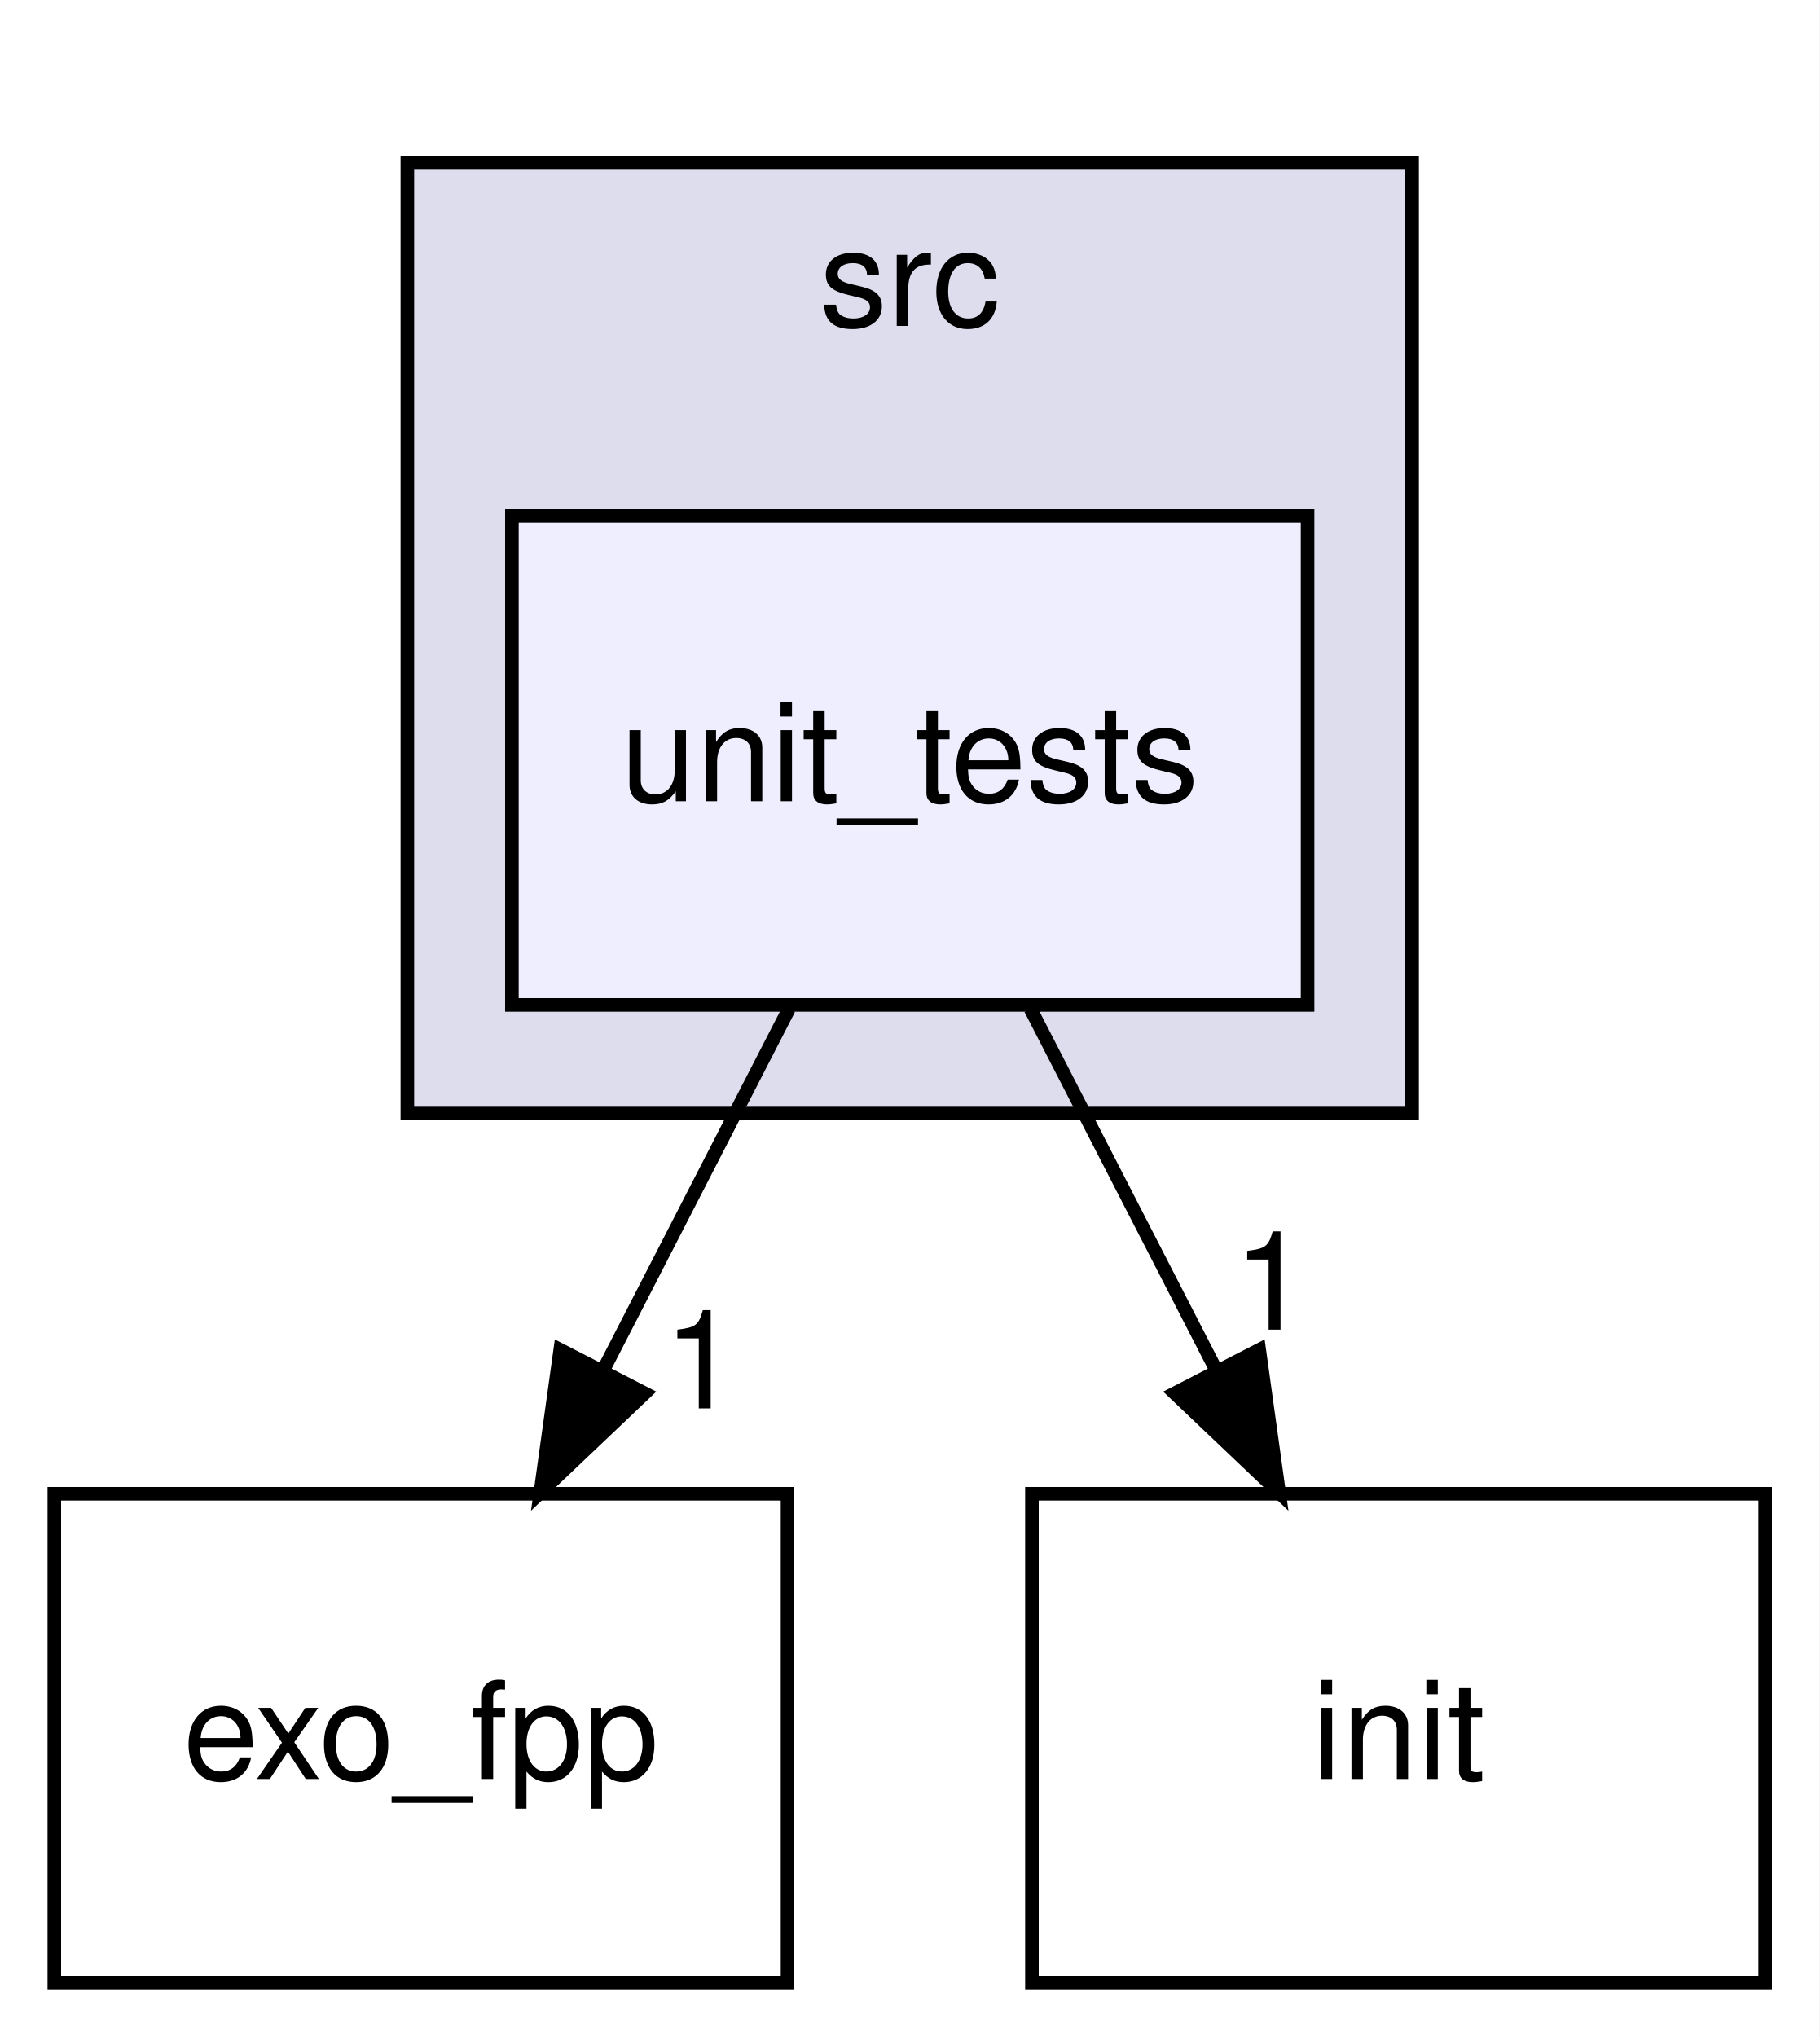
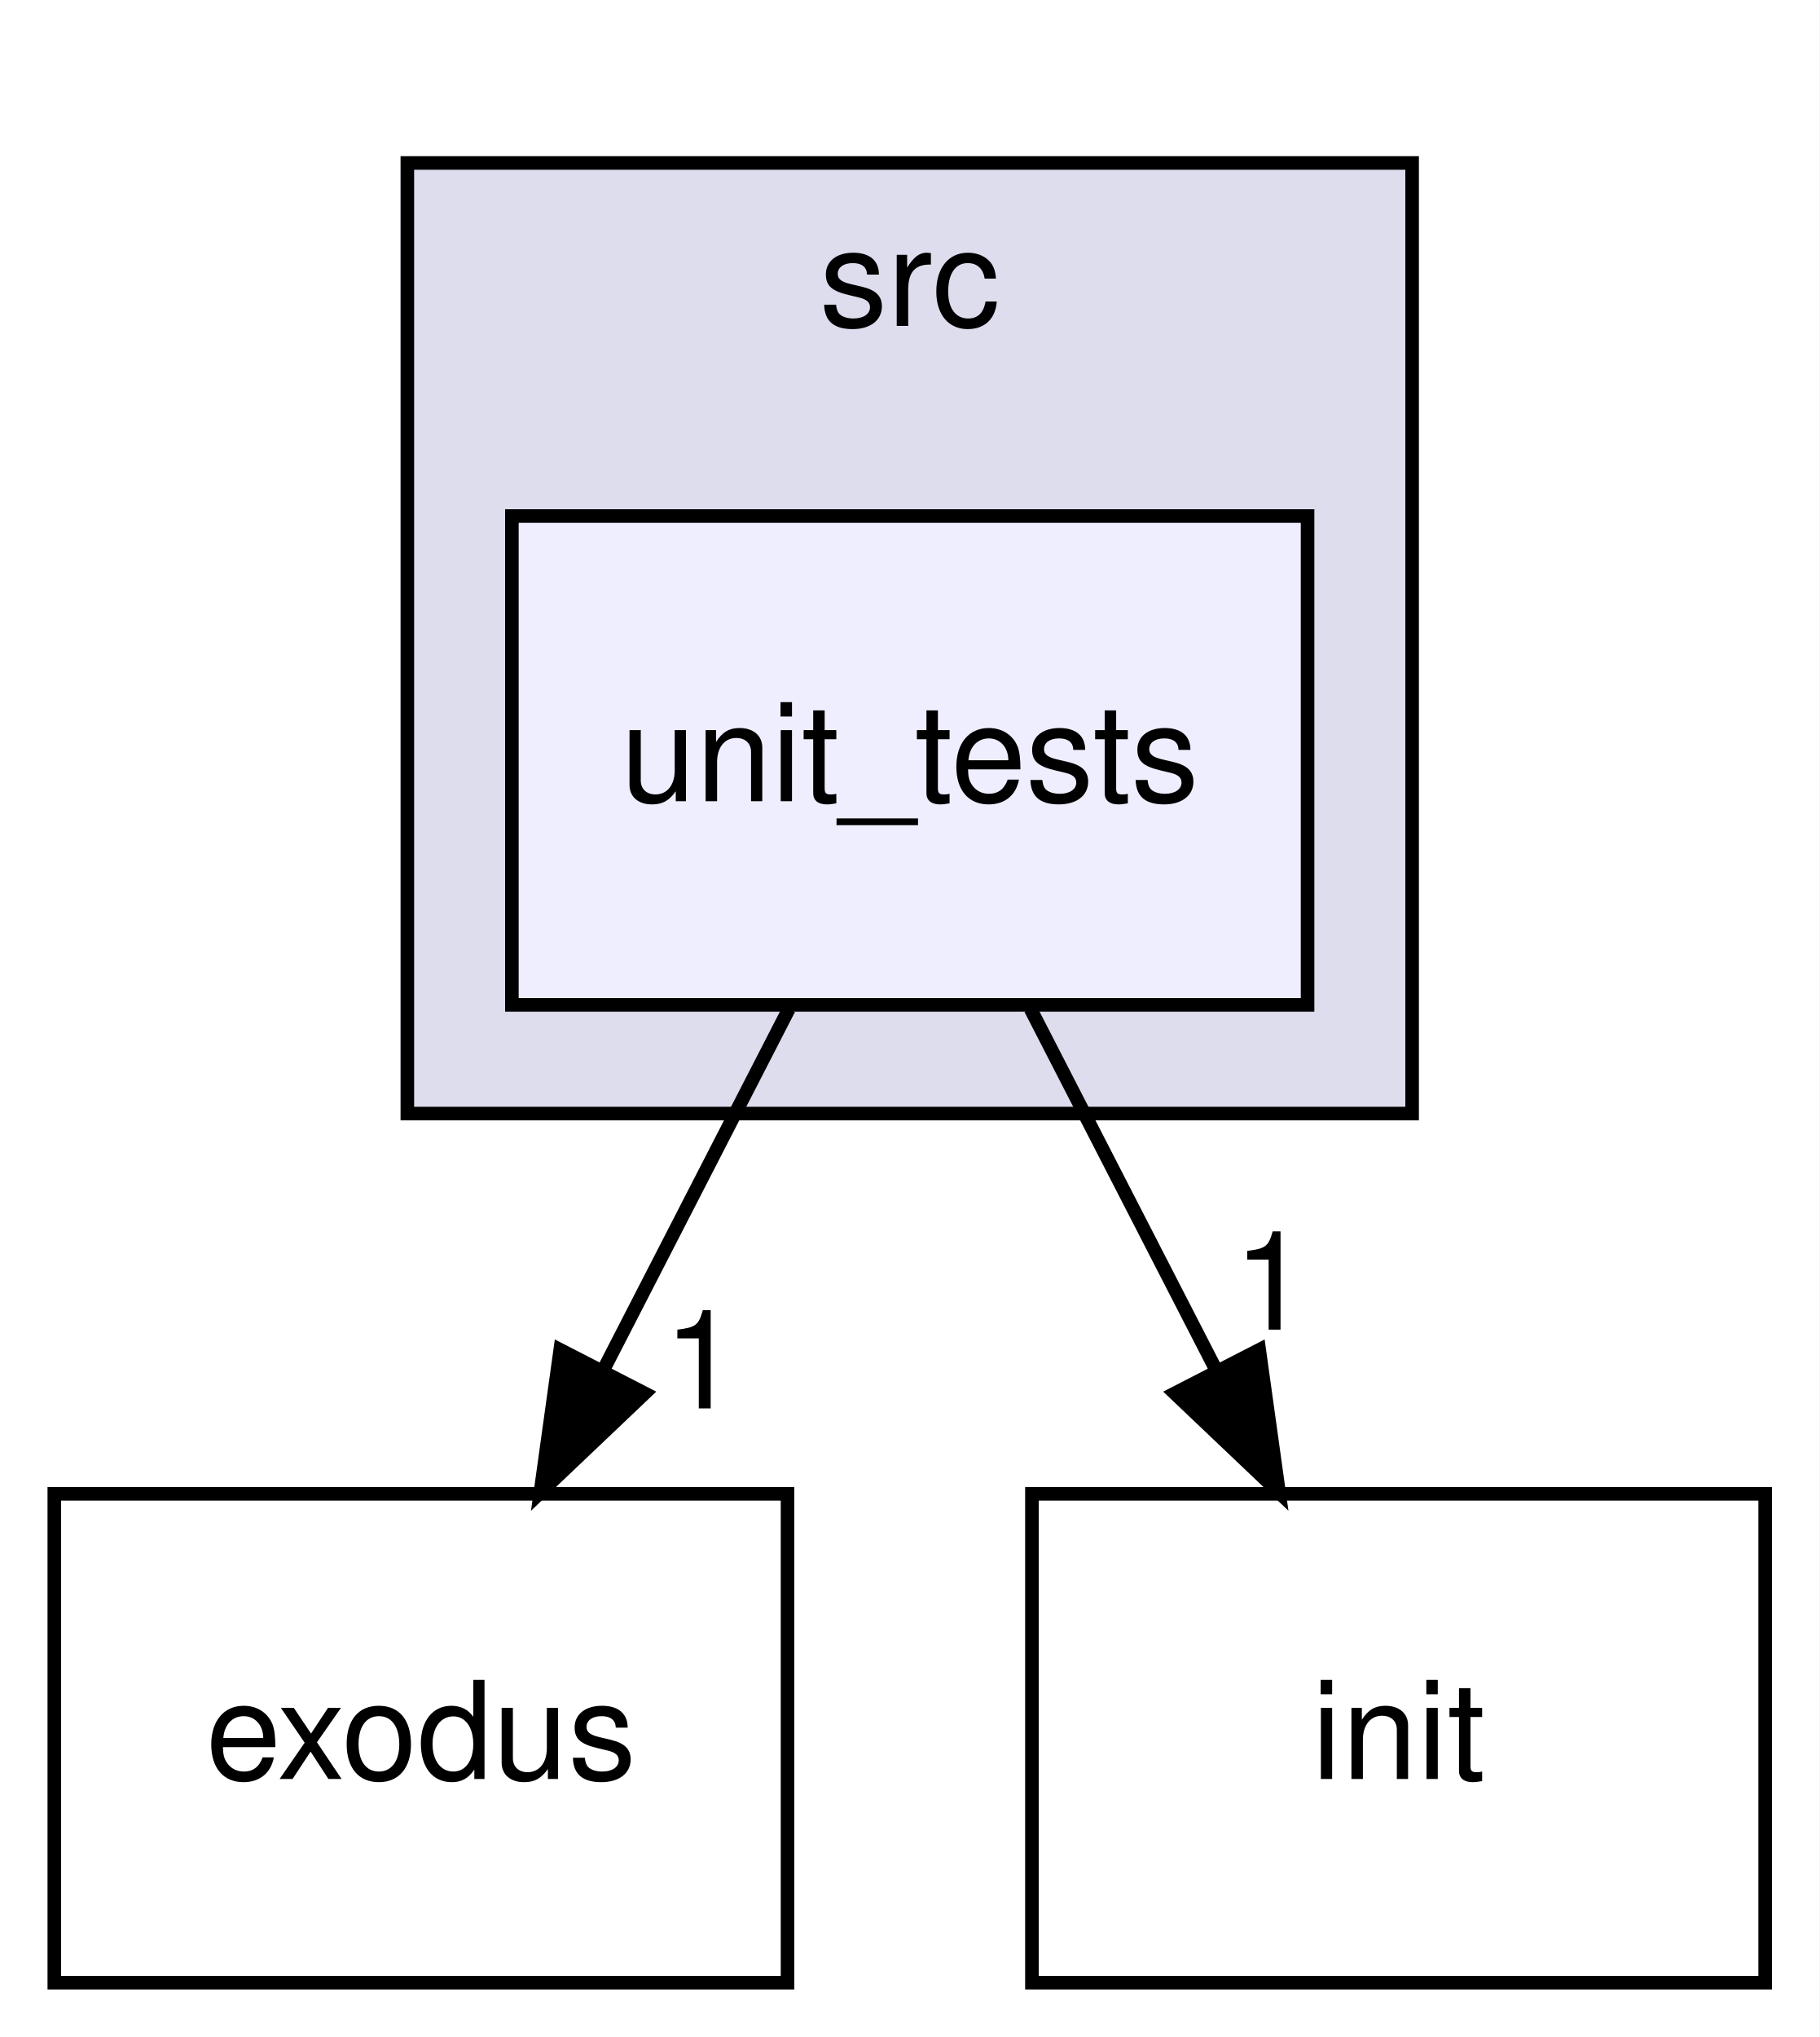
<svg xmlns="http://www.w3.org/2000/svg" xmlns:xlink="http://www.w3.org/1999/xlink" width="134pt" height="150pt" viewBox="0.00 0.00 134.00 150.00">
  <g id="graph0" class="graph" transform="scale(1 1) rotate(0) translate(4 146)">
    <polygon fill="white" stroke="transparent" points="-4,4 -4,-146 130,-146 130,4 -4,4" />
    <g id="clust1" class="cluster">
      <g id="a_clust1">
        <a xlink:href="dir_68267d1309a1af8e8297ef4c3efbcdba.html" target="_top" xlink:title="src">
          <polygon fill="#ddddee" stroke="black" points="26,-64 26,-134 100,-134 100,-64 26,-64" />
          <text text-anchor="middle" x="63" y="-122" font-family="Helvetica,sans-Serif" font-size="10.00">src</text>
        </a>
      </g>
    </g>
    <g id="node1" class="node">
      <g id="a_node1">
        <a xlink:href="dir_33cfd5db86fcb3abafc781b49053bebf.html" target="_top" xlink:title="unit_tests">
          <polygon fill="#eeeeff" stroke="black" points="92.3,-108 33.7,-108 33.7,-72 92.3,-72 92.3,-108" />
          <text text-anchor="middle" x="63" y="-87" font-family="Helvetica,sans-Serif" font-size="10.00">unit_tests</text>
        </a>
      </g>
    </g>
    <g id="node2" class="node">
      <g id="a_node2">
-         <a xlink:href="dir_d58c4ce9ea3b6770a6a93625e5efd5dd.html" target="_top" xlink:title="exo_fpp">
+         <a xlink:href="dir_e151c116100f0d05a91a56b2b7518180.html" target="_top" xlink:title="exodus">
          <polygon fill="none" stroke="black" points="54,-36 0,-36 0,0 54,0 54,-36" />
-           <text text-anchor="middle" x="27" y="-15" font-family="Helvetica,sans-Serif" font-size="10.00">exo_fpp</text>
+           <text text-anchor="middle" x="27" y="-15" font-family="Helvetica,sans-Serif" font-size="10.00">exodus</text>
        </a>
      </g>
    </g>
    <g id="edge1" class="edge">
      <path fill="none" stroke="black" d="M54.1,-71.7C50,-63.73 45.05,-54.1 40.51,-45.26" />
      <polygon fill="black" stroke="black" points="43.48,-43.4 35.8,-36.1 37.26,-46.6 43.48,-43.4" />
      <g id="a_edge1-headlabel">
-         <a xlink:href="dir_000017_000006.html" target="_top" xlink:title="1">
+         <a xlink:href="dir_000014_000005.html" target="_top" xlink:title="1">
          <text text-anchor="middle" x="47.65" y="-42.29" font-family="Helvetica,sans-Serif" font-size="10.00">1</text>
        </a>
      </g>
    </g>
    <g id="node3" class="node">
      <g id="a_node3">
        <a xlink:href="dir_93ef7a03ae011ca5032e526d863e8f9f.html" target="_top" xlink:title="init">
          <polygon fill="none" stroke="black" points="126,-36 72,-36 72,0 126,0 126,-36" />
          <text text-anchor="middle" x="99" y="-15" font-family="Helvetica,sans-Serif" font-size="10.00">init</text>
        </a>
      </g>
    </g>
    <g id="edge2" class="edge">
      <path fill="none" stroke="black" d="M71.9,-71.7C76,-63.73 80.95,-54.1 85.49,-45.26" />
      <polygon fill="black" stroke="black" points="88.74,-46.6 90.2,-36.1 82.52,-43.4 88.74,-46.6" />
      <g id="a_edge2-headlabel">
-         <a xlink:href="dir_000017_000013.html" target="_top" xlink:title="1">
+         <a xlink:href="dir_000014_000010.html" target="_top" xlink:title="1">
          <text text-anchor="middle" x="89.62" y="-48.09" font-family="Helvetica,sans-Serif" font-size="10.00">1</text>
        </a>
      </g>
    </g>
  </g>
</svg>
